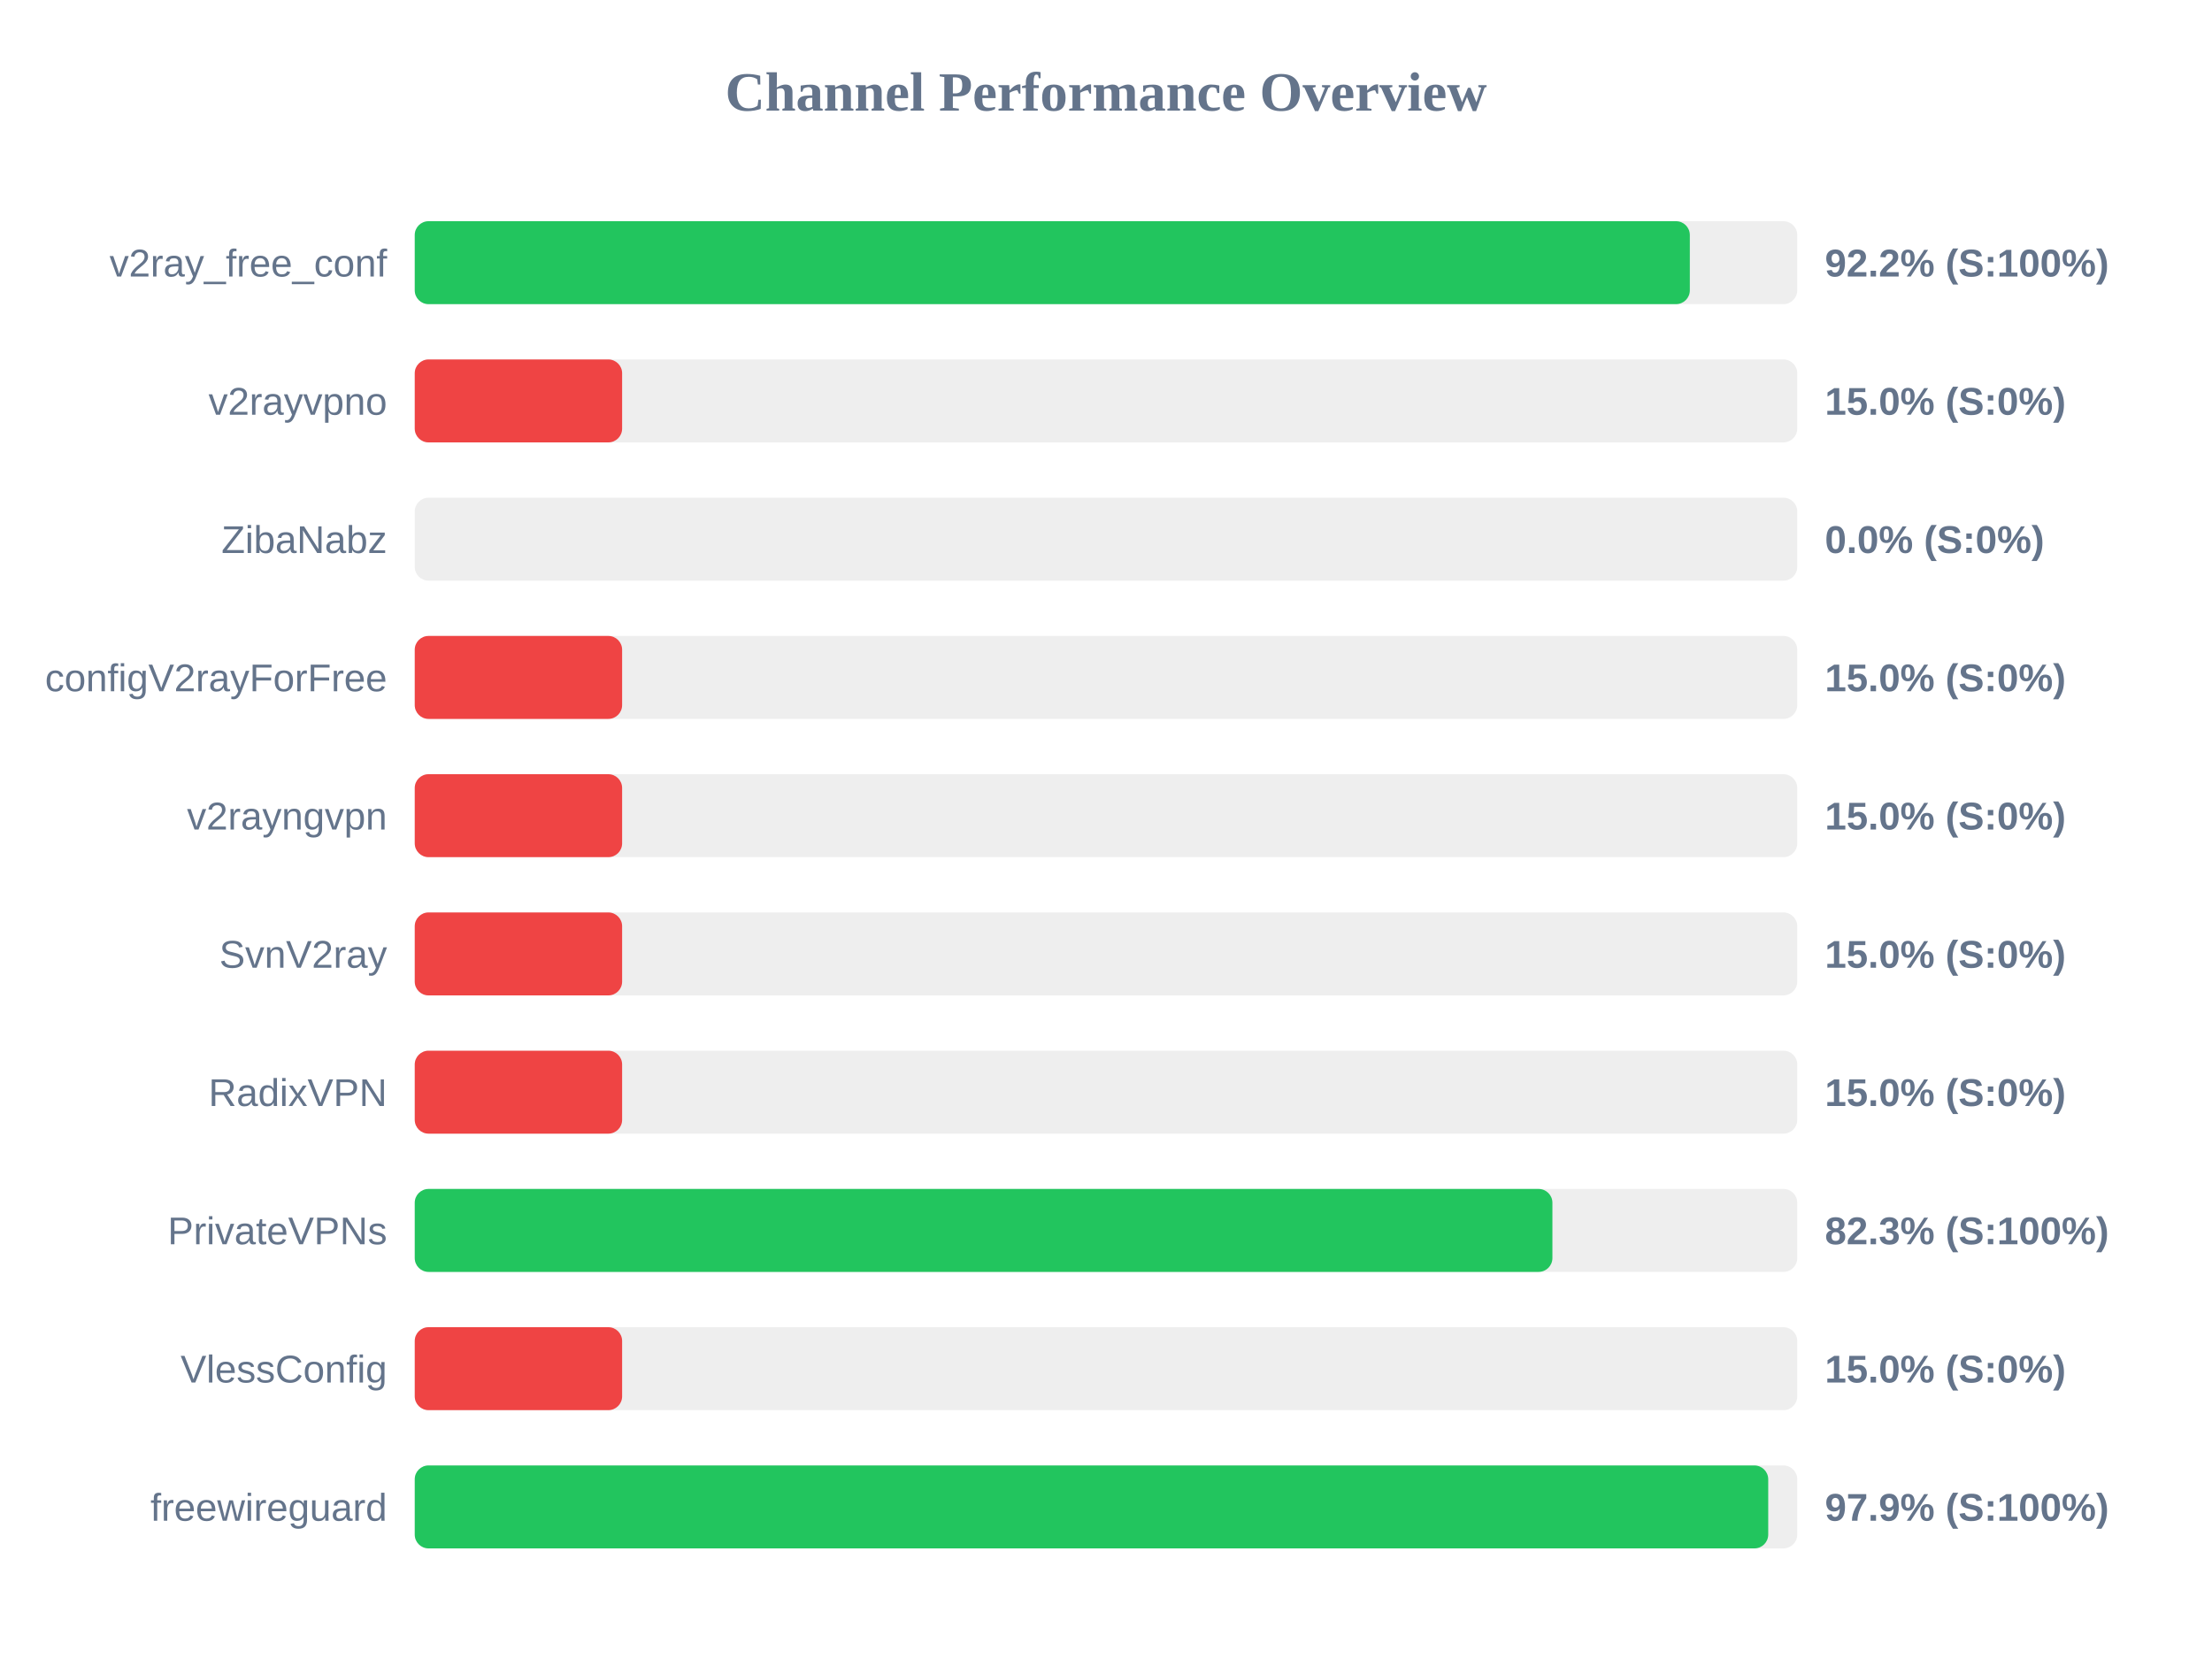
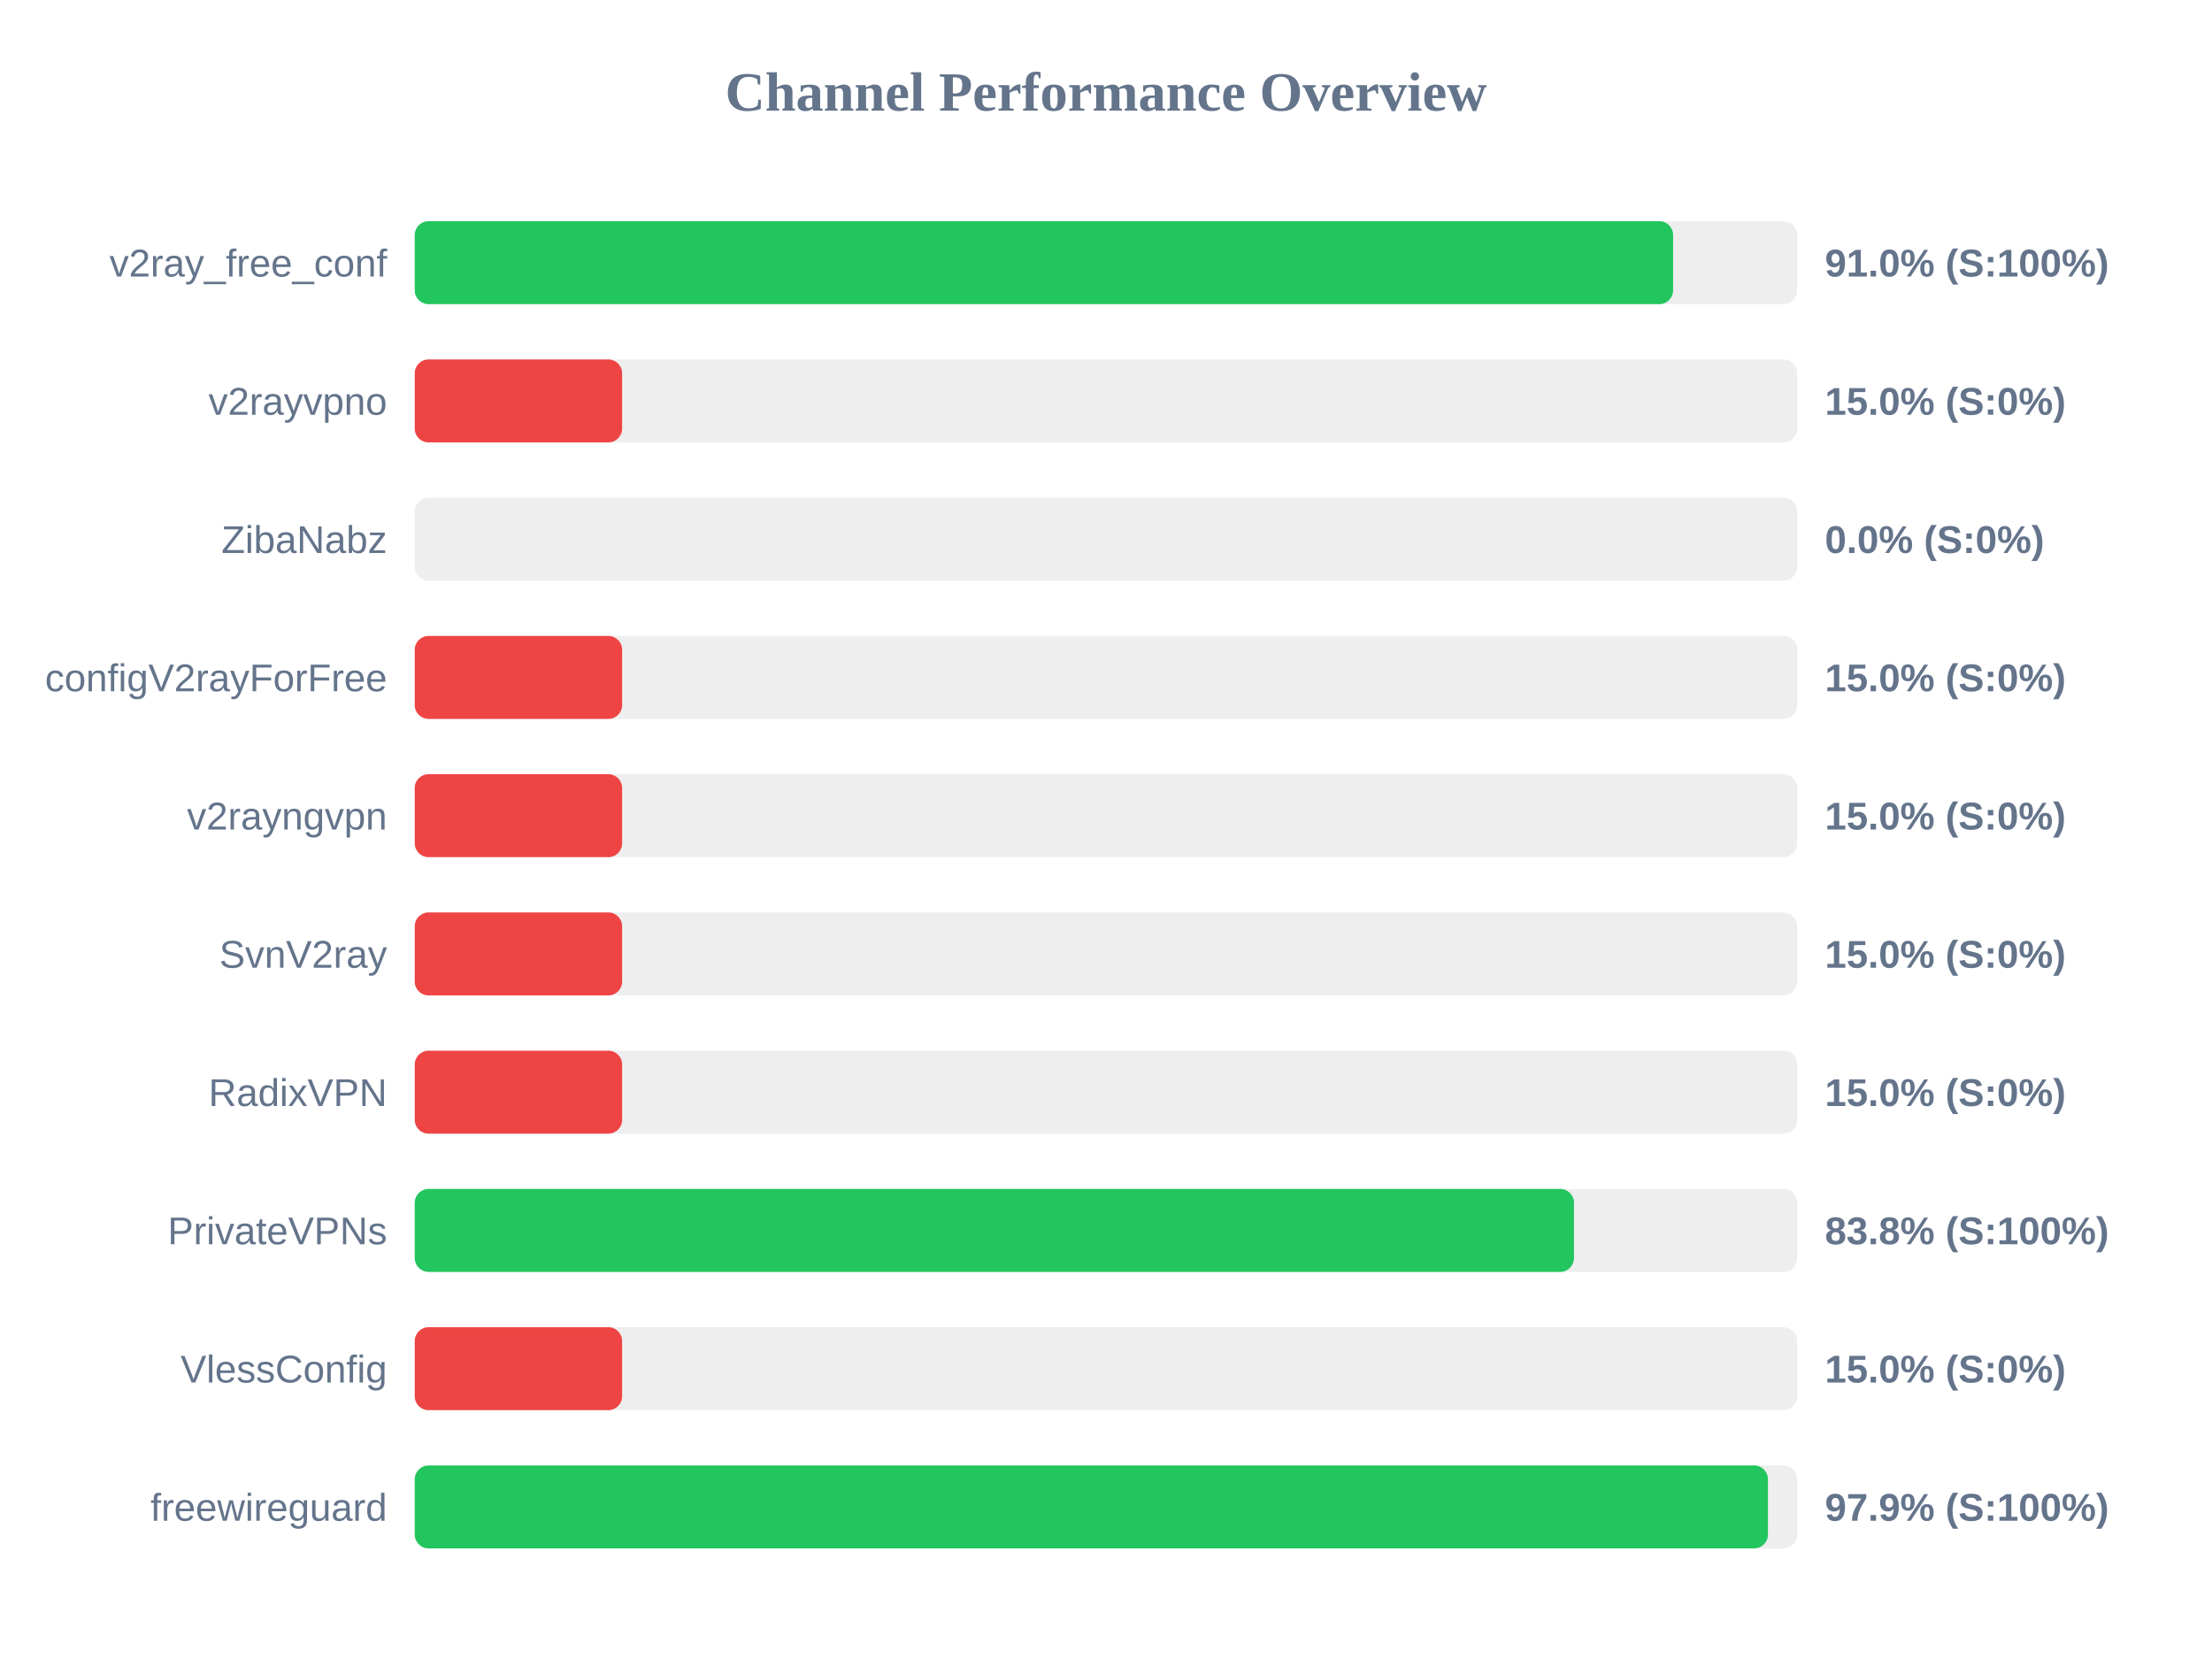
<svg xmlns="http://www.w3.org/2000/svg" width="800" height="600" version="1.1">
  <style>
        .row { font: 14px Arial; fill: #64748b; }
        .score { font: bold 14px Arial; fill: #64748b; }
    </style>
  <text x="400" y="40" text-anchor="middle" font-size="20px" font-weight="bold" fill="#64748b">Channel Performance Overview</text>
  <rect x="150" y="80" width="500" height="30" fill="#eee" rx="5" />
-   <rect x="150" y="80" width="461.15" height="30" fill="#22c55e" rx="5" />
+   <rect x="150" y="80" width="455.1" height="30" fill="#22c55e" rx="5" />
  <text x="140" y="100" text-anchor="end" class="row">v2ray_free_conf</text>
-   <text x="660" y="100" text-anchor="start" class="score">92.2% (S:100%)</text>
+   <text x="660" y="100" text-anchor="start" class="score">91.0% (S:100%)</text>
  <rect x="150" y="130" width="500" height="30" fill="#eee" rx="5" />
  <rect x="150" y="130" width="75.0" height="30" fill="#ef4444" rx="5" />
  <text x="140" y="150" text-anchor="end" class="row">v2rayvpno</text>
  <text x="660" y="150" text-anchor="start" class="score">15.0% (S:0%)</text>
  <rect x="150" y="180" width="500" height="30" fill="#eee" rx="5" />
  <rect x="150" y="180" width="0.0" height="30" fill="#ef4444" rx="5" />
  <text x="140" y="200" text-anchor="end" class="row">ZibaNabz</text>
  <text x="660" y="200" text-anchor="start" class="score">0.0% (S:0%)</text>
  <rect x="150" y="230" width="500" height="30" fill="#eee" rx="5" />
  <rect x="150" y="230" width="75.0" height="30" fill="#ef4444" rx="5" />
  <text x="140" y="250" text-anchor="end" class="row">configV2rayForFree</text>
  <text x="660" y="250" text-anchor="start" class="score">15.0% (S:0%)</text>
  <rect x="150" y="280" width="500" height="30" fill="#eee" rx="5" />
  <rect x="150" y="280" width="75.0" height="30" fill="#ef4444" rx="5" />
  <text x="140" y="300" text-anchor="end" class="row">v2rayngvpn</text>
  <text x="660" y="300" text-anchor="start" class="score">15.0% (S:0%)</text>
  <rect x="150" y="330" width="500" height="30" fill="#eee" rx="5" />
  <rect x="150" y="330" width="75.0" height="30" fill="#ef4444" rx="5" />
  <text x="140" y="350" text-anchor="end" class="row">SvnV2ray</text>
  <text x="660" y="350" text-anchor="start" class="score">15.0% (S:0%)</text>
  <rect x="150" y="380" width="500" height="30" fill="#eee" rx="5" />
  <rect x="150" y="380" width="75.0" height="30" fill="#ef4444" rx="5" />
  <text x="140" y="400" text-anchor="end" class="row">RadixVPN</text>
  <text x="660" y="400" text-anchor="start" class="score">15.0% (S:0%)</text>
  <rect x="150" y="430" width="500" height="30" fill="#eee" rx="5" />
-   <rect x="150" y="430" width="411.45" height="30" fill="#22c55e" rx="5" />
+   <rect x="150" y="430" width="419.25" height="30" fill="#22c55e" rx="5" />
  <text x="140" y="450" text-anchor="end" class="row">PrivateVPNs</text>
-   <text x="660" y="450" text-anchor="start" class="score">82.3% (S:100%)</text>
+   <text x="660" y="450" text-anchor="start" class="score">83.8% (S:100%)</text>
  <rect x="150" y="480" width="500" height="30" fill="#eee" rx="5" />
  <rect x="150" y="480" width="75.0" height="30" fill="#ef4444" rx="5" />
  <text x="140" y="500" text-anchor="end" class="row">VlessConfig</text>
  <text x="660" y="500" text-anchor="start" class="score">15.0% (S:0%)</text>
  <rect x="150" y="530" width="500" height="30" fill="#eee" rx="5" />
-   <rect x="150" y="530" width="489.5" height="30" fill="#22c55e" rx="5" />
+   <rect x="150" y="530" width="489.4" height="30" fill="#22c55e" rx="5" />
  <text x="140" y="550" text-anchor="end" class="row">freewireguard</text>
  <text x="660" y="550" text-anchor="start" class="score">97.9% (S:100%)</text>
</svg>
